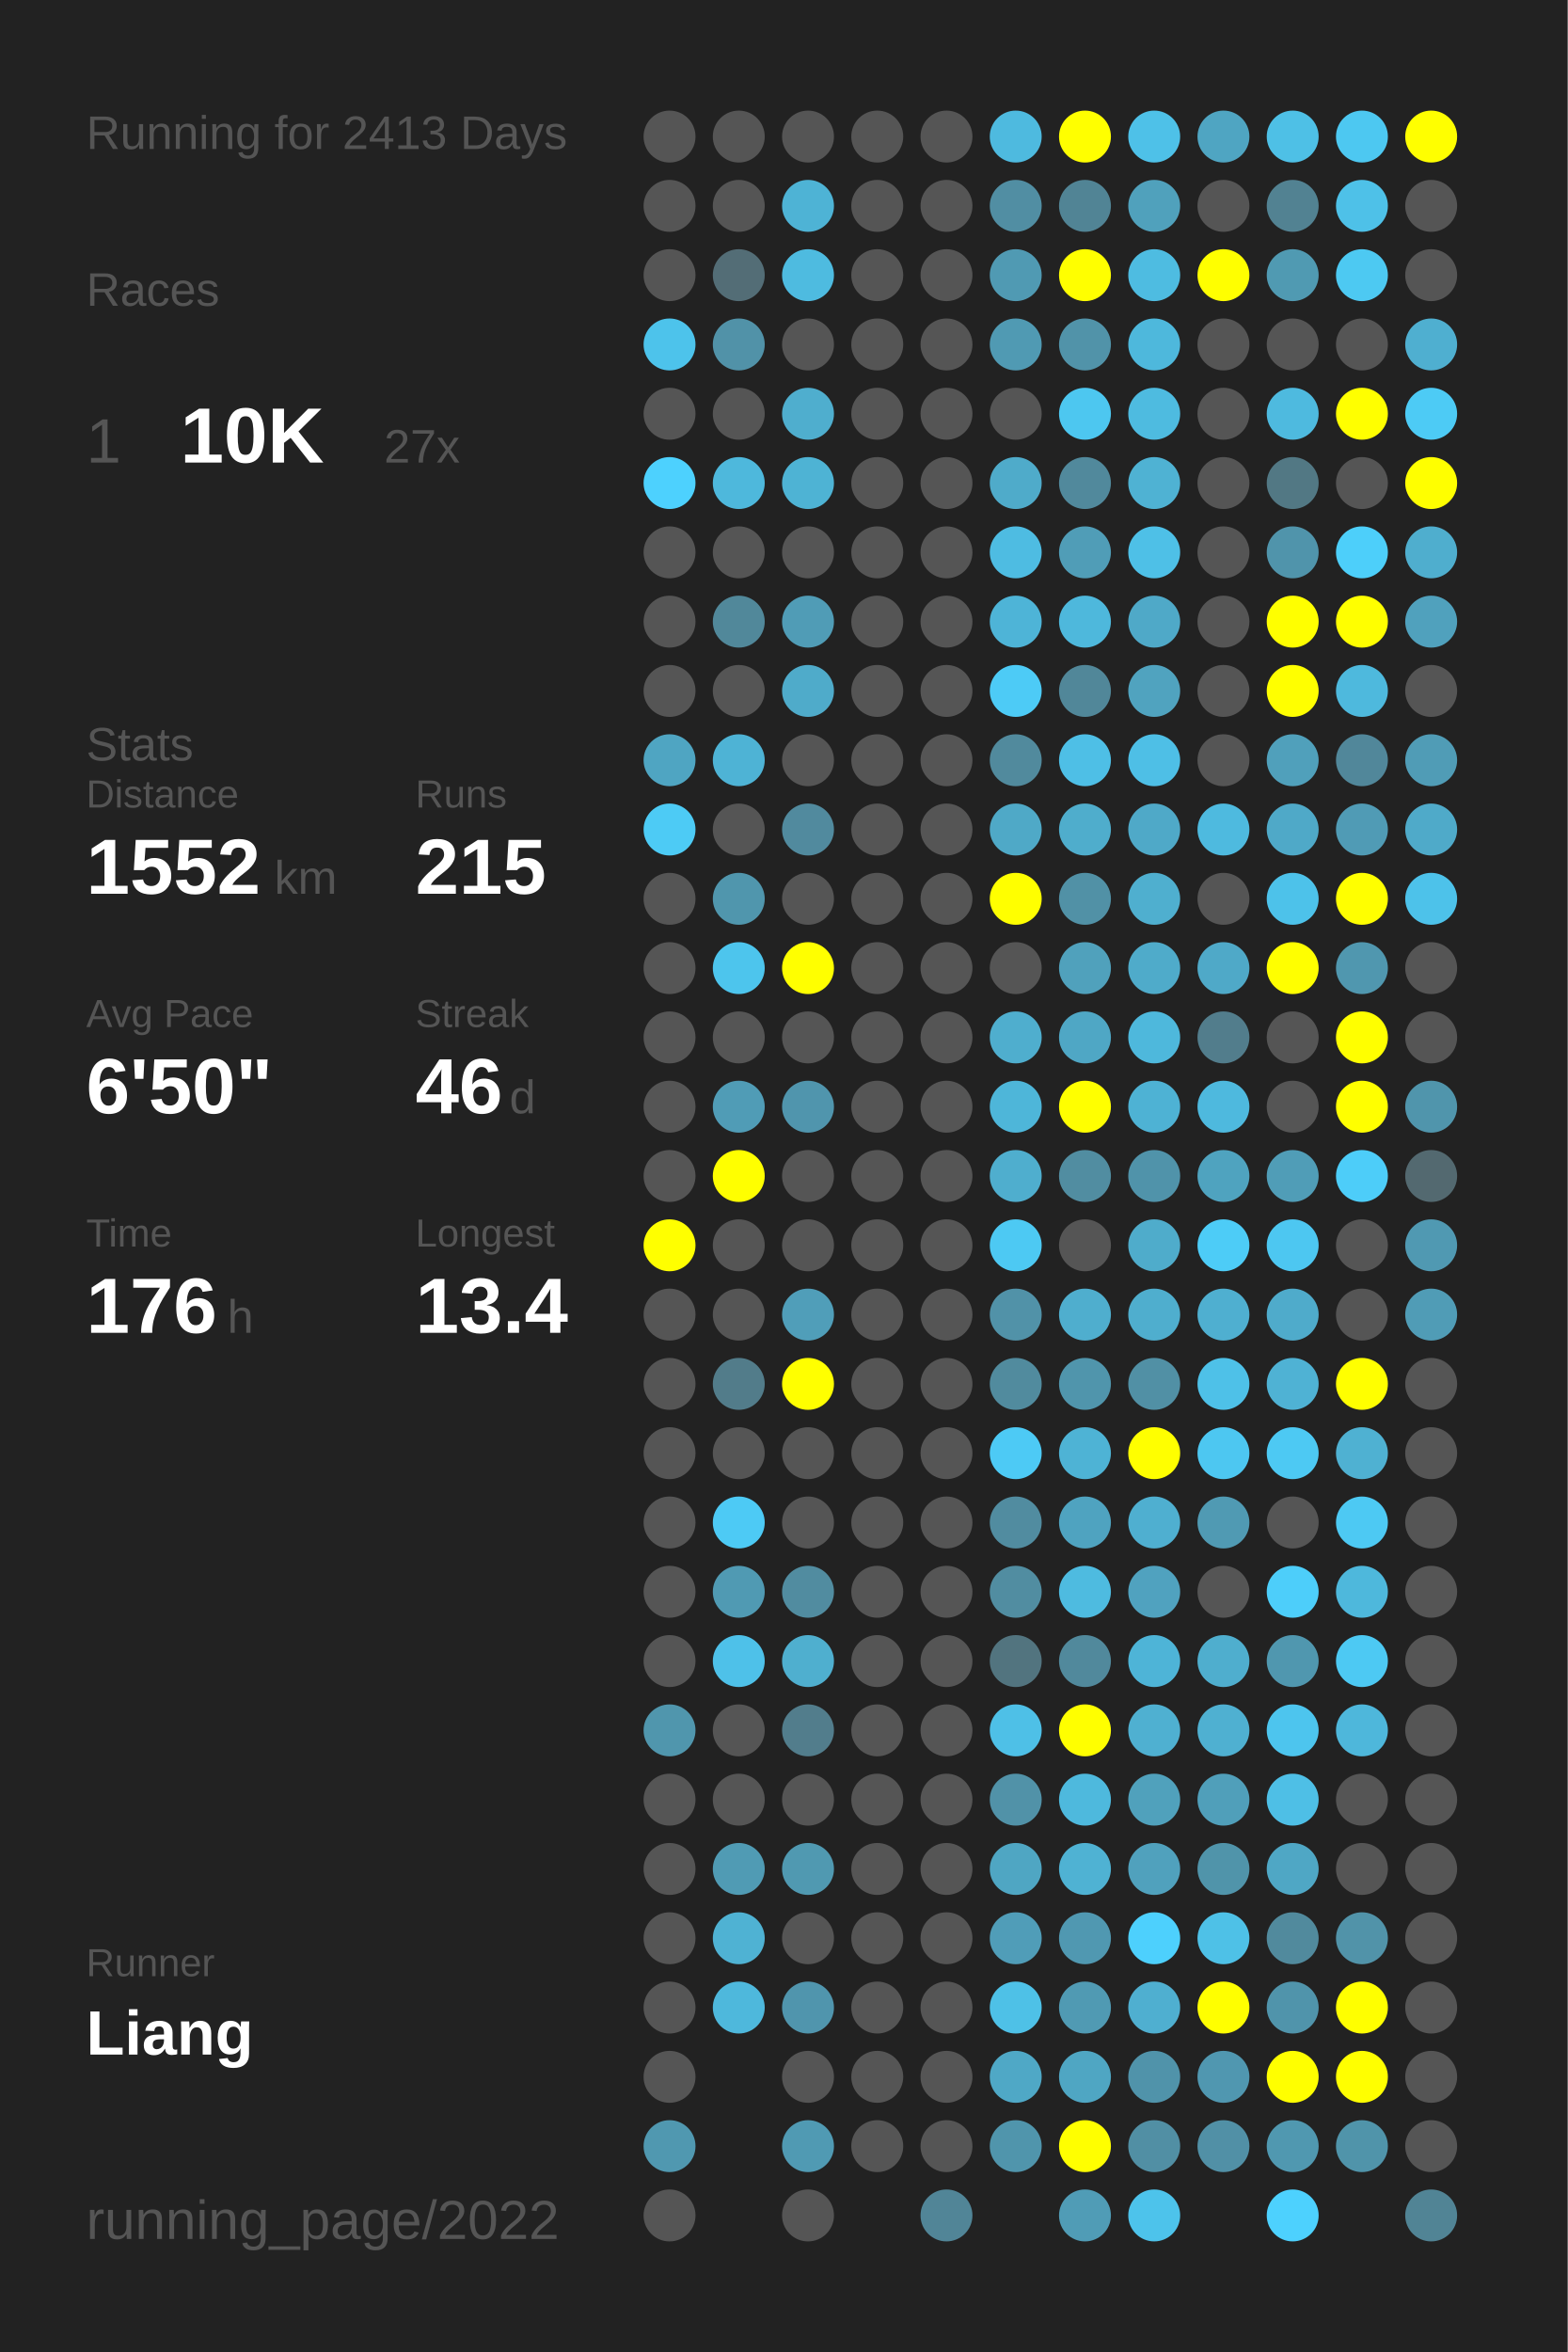
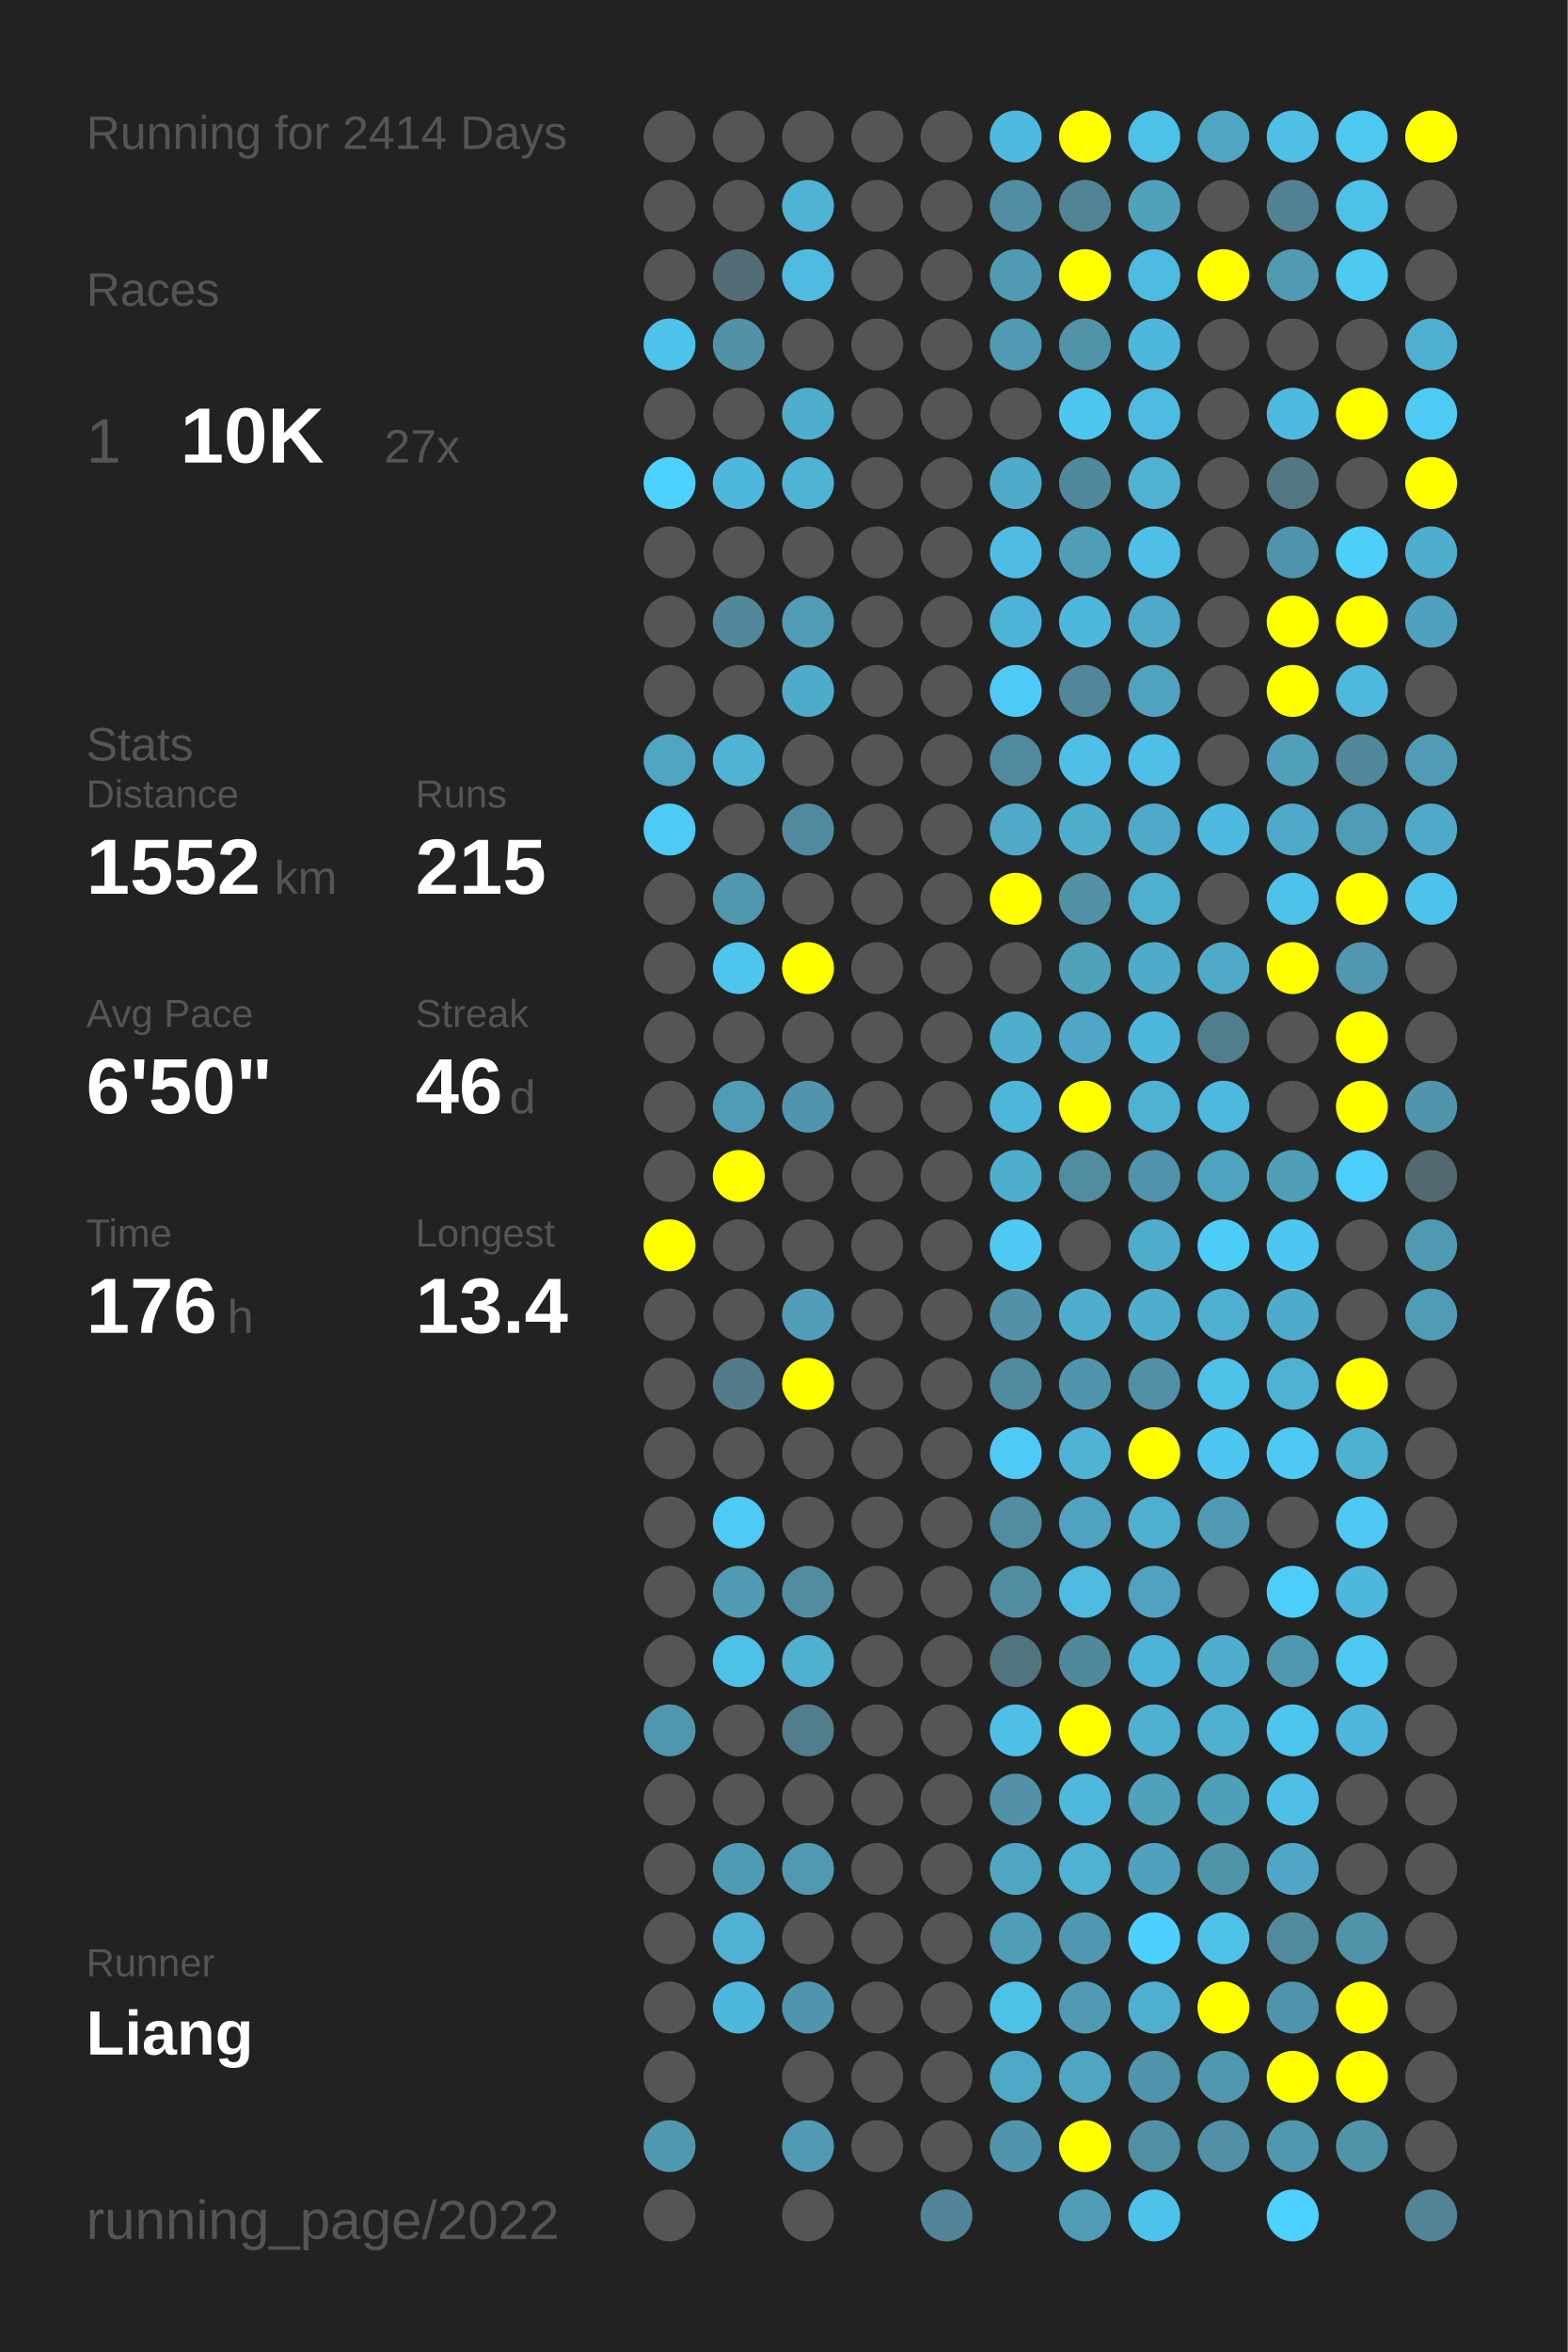
<svg xmlns="http://www.w3.org/2000/svg" baseProfile="full" height="300mm" version="1.1" viewBox="0,0,200,300" width="200mm">
  <defs />
  <rect fill="#222222" height="300" width="200" x="0" y="0" />
-   <text fill="#555555" style="font-size:6px; font-family:Arial;" x="11" y="19">Running for 2413 Days</text>
+   <text fill="#555555" style="font-size:6px; font-family:Arial;" x="11" y="19">Running for 2414 Days</text>
  <text fill="#555555" style="font-size:6px; font-family:Arial;" x="11" y="39">Races</text>
  <text fill="#555555" style="font-size:8px; font-family:Arial;" x="11" y="59">1</text>
  <text fill="#FFFFFF" style="font-size:10px; font-family:Arial; font-weight:bold;" x="23" y="59">10K</text>
  <text fill="#555555" style="font-size:6px; font-family:Arial;" x="49" y="59">27x</text>
  <text fill="#555555" style="font-size:6px; font-family:Arial;" x="11" y="97">Stats</text>
  <text fill="#555555" style="font-size:5px; font-family:Arial;" x="11" y="103">Distance</text>
  <text fill="#FFFFFF" style="font-size:10px; font-family:Arial; font-weight:bold;" x="11" y="114">1552</text>
  <text fill="#555555" style="font-size:6px; font-family:Arial;" x="35" y="114">km</text>
  <text fill="#555555" style="font-size:5px; font-family:Arial;" x="53" y="103">Runs</text>
  <text fill="#FFFFFF" style="font-size:10px; font-family:Arial; font-weight:bold;" x="53" y="114">215</text>
  <text fill="#555555" style="font-size:5px; font-family:Arial;" x="11" y="131">Avg Pace</text>
  <text fill="#FFFFFF" style="font-size:10px; font-family:Arial; font-weight:bold;" x="11" y="142">6'50"</text>
  <text fill="#555555" style="font-size:5px; font-family:Arial;" x="53" y="131">Streak</text>
  <text fill="#FFFFFF" style="font-size:10px; font-family:Arial; font-weight:bold;" x="53" y="142">46</text>
  <text fill="#555555" style="font-size:6px; font-family:Arial;" x="65" y="142">d</text>
  <text fill="#555555" style="font-size:5px; font-family:Arial;" x="11" y="159">Time</text>
  <text fill="#FFFFFF" style="font-size:10px; font-family:Arial; font-weight:bold;" x="11" y="170">176</text>
  <text fill="#555555" style="font-size:6px; font-family:Arial;" x="29" y="170">h</text>
  <text fill="#555555" style="font-size:5px; font-family:Arial;" x="53" y="159">Longest</text>
  <text fill="#FFFFFF" style="font-size:10px; font-family:Arial; font-weight:bold;" x="53" y="170">13.4</text>
  <text fill="#555555" style="font-size:5px; font-family:Arial;" x="11" y="252.065">Runner</text>
  <text fill="#FFFFFF" style="font-size:8px; font-family:Arial; font-weight:bold;" x="11" y="262.065">Liang</text>
  <text fill="#555555" style="font-size:7px; font-family:Arial;" x="11" y="285.581">running_page/2022</text>
  <circle cx="85.417" cy="17.419" fill="#555555" r="3.312" />
  <circle cx="85.417" cy="26.258" fill="#555555" r="3.312" />
  <circle cx="85.417" cy="35.097" fill="#555555" r="3.312" />
  <circle cx="85.417" cy="43.935" fill="#4dc3eb" r="3.312" />
  <circle cx="85.417" cy="52.774" fill="#555555" r="3.312" />
  <circle cx="85.417" cy="61.613" fill="#4dd1fe" r="3.312" />
  <circle cx="85.417" cy="70.452" fill="#555555" r="3.312" />
  <circle cx="85.417" cy="79.29" fill="#555555" r="3.312" />
  <circle cx="85.417" cy="88.129" fill="#555555" r="3.312" />
  <circle cx="85.417" cy="96.968" fill="#4fa5c2" r="3.312" />
  <circle cx="85.417" cy="105.806" fill="#4dcbf5" r="3.312" />
  <circle cx="85.417" cy="114.645" fill="#555555" r="3.312" />
  <circle cx="85.417" cy="123.484" fill="#555555" r="3.312" />
  <circle cx="85.417" cy="132.323" fill="#555555" r="3.312" />
  <circle cx="85.417" cy="141.161" fill="#555555" r="3.312" />
  <circle cx="85.417" cy="150" fill="#555555" r="3.312" />
  <circle cx="85.417" cy="158.839" fill="#FFFF00" r="3.312" />
  <circle cx="85.417" cy="167.677" fill="#555555" r="3.312" />
  <circle cx="85.417" cy="176.516" fill="#555555" r="3.312" />
  <circle cx="85.417" cy="185.355" fill="#555555" r="3.312" />
  <circle cx="85.417" cy="194.194" fill="#555555" r="3.312" />
  <circle cx="85.417" cy="203.032" fill="#555555" r="3.312" />
  <circle cx="85.417" cy="211.871" fill="#555555" r="3.312" />
  <circle cx="85.417" cy="220.71" fill="#5096ad" r="3.312" />
  <circle cx="85.417" cy="229.548" fill="#555555" r="3.312" />
  <circle cx="85.417" cy="238.387" fill="#555555" r="3.312" />
  <circle cx="85.417" cy="247.226" fill="#555555" r="3.312" />
  <circle cx="85.417" cy="256.065" fill="#555555" r="3.312" />
  <circle cx="85.417" cy="264.903" fill="#555555" r="3.312" />
  <circle cx="85.417" cy="273.742" fill="#5098b0" r="3.312" />
  <circle cx="85.417" cy="282.581" fill="#555555" r="3.312" />
  <circle cx="94.25" cy="17.419" fill="#555555" r="3.312" />
  <circle cx="94.25" cy="26.258" fill="#555555" r="3.312" />
  <circle cx="94.25" cy="35.097" fill="#536d76" r="3.312" />
  <circle cx="94.25" cy="43.935" fill="#5192a8" r="3.312" />
  <circle cx="94.25" cy="52.774" fill="#555555" r="3.312" />
  <circle cx="94.25" cy="61.613" fill="#4eb8dc" r="3.312" />
  <circle cx="94.25" cy="70.452" fill="#555555" r="3.312" />
  <circle cx="94.25" cy="79.29" fill="#51889a" r="3.312" />
  <circle cx="94.25" cy="88.129" fill="#555555" r="3.312" />
  <circle cx="94.25" cy="96.968" fill="#4eb3d5" r="3.312" />
  <circle cx="94.25" cy="105.806" fill="#555555" r="3.312" />
  <circle cx="94.25" cy="114.645" fill="#5096ad" r="3.312" />
  <circle cx="94.25" cy="123.484" fill="#4dc5ed" r="3.312" />
  <circle cx="94.25" cy="132.323" fill="#555555" r="3.312" />
  <circle cx="94.25" cy="141.161" fill="#509cb6" r="3.312" />
  <circle cx="94.25" cy="150" fill="#FFFF00" r="3.312" />
  <circle cx="94.25" cy="158.839" fill="#555555" r="3.312" />
  <circle cx="94.25" cy="167.677" fill="#555555" r="3.312" />
  <circle cx="94.25" cy="176.516" fill="#527c8a" r="3.312" />
  <circle cx="94.25" cy="185.355" fill="#555555" r="3.312" />
  <circle cx="94.25" cy="194.194" fill="#4dcaf5" r="3.312" />
  <circle cx="94.25" cy="203.032" fill="#509ab3" r="3.312" />
  <circle cx="94.25" cy="211.871" fill="#4ec1e9" r="3.312" />
  <circle cx="94.25" cy="220.71" fill="#555555" r="3.312" />
  <circle cx="94.25" cy="229.548" fill="#555555" r="3.312" />
  <circle cx="94.25" cy="238.387" fill="#509bb4" r="3.312" />
  <circle cx="94.25" cy="247.226" fill="#4fb2d3" r="3.312" />
  <circle cx="94.25" cy="256.065" fill="#4eb8dc" r="3.312" />
  <circle cx="103.083" cy="17.419" fill="#555555" r="3.312" />
  <circle cx="103.083" cy="26.258" fill="#4eb3d5" r="3.312" />
  <circle cx="103.083" cy="35.097" fill="#4ebbe0" r="3.312" />
  <circle cx="103.083" cy="43.935" fill="#555555" r="3.312" />
  <circle cx="103.083" cy="52.774" fill="#4faece" r="3.312" />
  <circle cx="103.083" cy="61.613" fill="#4eb3d4" r="3.312" />
  <circle cx="103.083" cy="70.452" fill="#555555" r="3.312" />
  <circle cx="103.083" cy="79.29" fill="#509cb6" r="3.312" />
  <circle cx="103.083" cy="88.129" fill="#4fabca" r="3.312" />
  <circle cx="103.083" cy="96.968" fill="#555555" r="3.312" />
  <circle cx="103.083" cy="105.806" fill="#518a9e" r="3.312" />
  <circle cx="103.083" cy="114.645" fill="#555555" r="3.312" />
  <circle cx="103.083" cy="123.484" fill="#FFFF00" r="3.312" />
  <circle cx="103.083" cy="132.323" fill="#555555" r="3.312" />
  <circle cx="103.083" cy="141.161" fill="#5095ad" r="3.312" />
  <circle cx="103.083" cy="150" fill="#555555" r="3.312" />
  <circle cx="103.083" cy="158.839" fill="#555555" r="3.312" />
  <circle cx="103.083" cy="167.677" fill="#509eb9" r="3.312" />
  <circle cx="103.083" cy="176.516" fill="#FFFF00" r="3.312" />
  <circle cx="103.083" cy="185.355" fill="#555555" r="3.312" />
  <circle cx="103.083" cy="194.194" fill="#555555" r="3.312" />
  <circle cx="103.083" cy="203.032" fill="#518ca0" r="3.312" />
  <circle cx="103.083" cy="211.871" fill="#4fafcf" r="3.312" />
  <circle cx="103.083" cy="220.71" fill="#527d8c" r="3.312" />
  <circle cx="103.083" cy="229.548" fill="#555555" r="3.312" />
  <circle cx="103.083" cy="238.387" fill="#5099b1" r="3.312" />
  <circle cx="103.083" cy="247.226" fill="#555555" r="3.312" />
  <circle cx="103.083" cy="256.065" fill="#5095ad" r="3.312" />
  <circle cx="103.083" cy="264.903" fill="#555555" r="3.312" />
  <circle cx="103.083" cy="273.742" fill="#509ab3" r="3.312" />
  <circle cx="103.083" cy="282.581" fill="#555555" r="3.312" />
  <circle cx="111.917" cy="17.419" fill="#555555" r="3.312" />
  <circle cx="111.917" cy="26.258" fill="#555555" r="3.312" />
  <circle cx="111.917" cy="35.097" fill="#555555" r="3.312" />
  <circle cx="111.917" cy="43.935" fill="#555555" r="3.312" />
  <circle cx="111.917" cy="52.774" fill="#555555" r="3.312" />
  <circle cx="111.917" cy="61.613" fill="#555555" r="3.312" />
  <circle cx="111.917" cy="70.452" fill="#555555" r="3.312" />
  <circle cx="111.917" cy="79.29" fill="#555555" r="3.312" />
  <circle cx="111.917" cy="88.129" fill="#555555" r="3.312" />
  <circle cx="111.917" cy="96.968" fill="#555555" r="3.312" />
  <circle cx="111.917" cy="105.806" fill="#555555" r="3.312" />
  <circle cx="111.917" cy="114.645" fill="#555555" r="3.312" />
  <circle cx="111.917" cy="123.484" fill="#555555" r="3.312" />
  <circle cx="111.917" cy="132.323" fill="#555555" r="3.312" />
  <circle cx="111.917" cy="141.161" fill="#555555" r="3.312" />
  <circle cx="111.917" cy="150" fill="#555555" r="3.312" />
  <circle cx="111.917" cy="158.839" fill="#555555" r="3.312" />
  <circle cx="111.917" cy="167.677" fill="#555555" r="3.312" />
  <circle cx="111.917" cy="176.516" fill="#555555" r="3.312" />
  <circle cx="111.917" cy="185.355" fill="#555555" r="3.312" />
  <circle cx="111.917" cy="194.194" fill="#555555" r="3.312" />
  <circle cx="111.917" cy="203.032" fill="#555555" r="3.312" />
  <circle cx="111.917" cy="211.871" fill="#555555" r="3.312" />
  <circle cx="111.917" cy="220.71" fill="#555555" r="3.312" />
  <circle cx="111.917" cy="229.548" fill="#555555" r="3.312" />
  <circle cx="111.917" cy="238.387" fill="#555555" r="3.312" />
  <circle cx="111.917" cy="247.226" fill="#555555" r="3.312" />
  <circle cx="111.917" cy="256.065" fill="#555555" r="3.312" />
  <circle cx="111.917" cy="264.903" fill="#555555" r="3.312" />
  <circle cx="111.917" cy="273.742" fill="#555555" r="3.312" />
  <circle cx="120.75" cy="17.419" fill="#555555" r="3.312" />
  <circle cx="120.75" cy="26.258" fill="#555555" r="3.312" />
  <circle cx="120.75" cy="35.097" fill="#555555" r="3.312" />
  <circle cx="120.75" cy="43.935" fill="#555555" r="3.312" />
  <circle cx="120.75" cy="52.774" fill="#555555" r="3.312" />
  <circle cx="120.75" cy="61.613" fill="#555555" r="3.312" />
  <circle cx="120.75" cy="70.452" fill="#555555" r="3.312" />
  <circle cx="120.75" cy="79.29" fill="#555555" r="3.312" />
  <circle cx="120.75" cy="88.129" fill="#555555" r="3.312" />
  <circle cx="120.75" cy="96.968" fill="#555555" r="3.312" />
  <circle cx="120.75" cy="105.806" fill="#555555" r="3.312" />
  <circle cx="120.75" cy="114.645" fill="#555555" r="3.312" />
  <circle cx="120.75" cy="123.484" fill="#555555" r="3.312" />
  <circle cx="120.75" cy="132.323" fill="#555555" r="3.312" />
  <circle cx="120.75" cy="141.161" fill="#555555" r="3.312" />
  <circle cx="120.75" cy="150" fill="#555555" r="3.312" />
  <circle cx="120.75" cy="158.839" fill="#555555" r="3.312" />
  <circle cx="120.75" cy="167.677" fill="#555555" r="3.312" />
  <circle cx="120.75" cy="176.516" fill="#555555" r="3.312" />
  <circle cx="120.75" cy="185.355" fill="#555555" r="3.312" />
  <circle cx="120.75" cy="194.194" fill="#555555" r="3.312" />
  <circle cx="120.75" cy="203.032" fill="#555555" r="3.312" />
  <circle cx="120.75" cy="211.871" fill="#555555" r="3.312" />
  <circle cx="120.75" cy="220.71" fill="#555555" r="3.312" />
  <circle cx="120.75" cy="229.548" fill="#555555" r="3.312" />
  <circle cx="120.75" cy="238.387" fill="#555555" r="3.312" />
  <circle cx="120.75" cy="247.226" fill="#555555" r="3.312" />
  <circle cx="120.75" cy="256.065" fill="#555555" r="3.312" />
  <circle cx="120.75" cy="264.903" fill="#555555" r="3.312" />
  <circle cx="120.75" cy="273.742" fill="#555555" r="3.312" />
  <circle cx="120.75" cy="282.581" fill="#518597" r="3.312" />
  <circle cx="129.583" cy="17.419" fill="#4ebadf" r="3.312" />
  <circle cx="129.583" cy="26.258" fill="#518ea3" r="3.312" />
  <circle cx="129.583" cy="35.097" fill="#509ab3" r="3.312" />
  <circle cx="129.583" cy="43.935" fill="#509ab3" r="3.312" />
  <circle cx="129.583" cy="52.774" fill="#555555" r="3.312" />
  <circle cx="129.583" cy="61.613" fill="#4fabca" r="3.312" />
  <circle cx="129.583" cy="70.452" fill="#4ebce2" r="3.312" />
  <circle cx="129.583" cy="79.29" fill="#4eb4d7" r="3.312" />
  <circle cx="129.583" cy="88.129" fill="#4dcbf6" r="3.312" />
  <circle cx="129.583" cy="96.968" fill="#518a9d" r="3.312" />
  <circle cx="129.583" cy="105.806" fill="#4fa9c7" r="3.312" />
  <circle cx="129.583" cy="114.645" fill="#FFFF00" r="3.312" />
  <circle cx="129.583" cy="123.484" fill="#555555" r="3.312" />
  <circle cx="129.583" cy="132.323" fill="#4faece" r="3.312" />
  <circle cx="129.583" cy="141.161" fill="#4eb6d9" r="3.312" />
  <circle cx="129.583" cy="150" fill="#4faece" r="3.312" />
  <circle cx="129.583" cy="158.839" fill="#4dc9f3" r="3.312" />
  <circle cx="129.583" cy="167.677" fill="#5192a8" r="3.312" />
  <circle cx="129.583" cy="176.516" fill="#518b9e" r="3.312" />
  <circle cx="129.583" cy="185.355" fill="#4dcaf5" r="3.312" />
  <circle cx="129.583" cy="194.194" fill="#518ca0" r="3.312" />
  <circle cx="129.583" cy="203.032" fill="#518da1" r="3.312" />
  <circle cx="129.583" cy="211.871" fill="#52747f" r="3.312" />
  <circle cx="129.583" cy="220.71" fill="#4ec0e7" r="3.312" />
  <circle cx="129.583" cy="229.548" fill="#5192a8" r="3.312" />
  <circle cx="129.583" cy="238.387" fill="#4fa6c3" r="3.312" />
  <circle cx="129.583" cy="247.226" fill="#509db8" r="3.312" />
  <circle cx="129.583" cy="256.065" fill="#4ec1e7" r="3.312" />
  <circle cx="129.583" cy="264.903" fill="#4fa8c6" r="3.312" />
  <circle cx="129.583" cy="273.742" fill="#5095ac" r="3.312" />
  <circle cx="138.417" cy="17.419" fill="#FFFF00" r="3.312" />
  <circle cx="138.417" cy="26.258" fill="#518495" r="3.312" />
  <circle cx="138.417" cy="35.097" fill="#FFFF00" r="3.312" />
  <circle cx="138.417" cy="43.935" fill="#5193a9" r="3.312" />
  <circle cx="138.417" cy="52.774" fill="#4dc7f0" r="3.312" />
  <circle cx="138.417" cy="61.613" fill="#51899c" r="3.312" />
  <circle cx="138.417" cy="70.452" fill="#509db7" r="3.312" />
  <circle cx="138.417" cy="79.29" fill="#4eb8dc" r="3.312" />
  <circle cx="138.417" cy="88.129" fill="#518799" r="3.312" />
  <circle cx="138.417" cy="96.968" fill="#4ebfe6" r="3.312" />
  <circle cx="138.417" cy="105.806" fill="#4fadcc" r="3.312" />
  <circle cx="138.417" cy="114.645" fill="#5191a6" r="3.312" />
  <circle cx="138.417" cy="123.484" fill="#50a1bc" r="3.312" />
  <circle cx="138.417" cy="132.323" fill="#4fa7c5" r="3.312" />
  <circle cx="138.417" cy="141.161" fill="#FFFF00" r="3.312" />
  <circle cx="138.417" cy="150" fill="#518da1" r="3.312" />
  <circle cx="138.417" cy="158.839" fill="#555555" r="3.312" />
  <circle cx="138.417" cy="167.677" fill="#4faece" r="3.312" />
  <circle cx="138.417" cy="176.516" fill="#5095ac" r="3.312" />
  <circle cx="138.417" cy="185.355" fill="#4eb3d5" r="3.312" />
  <circle cx="138.417" cy="194.194" fill="#4fa3c0" r="3.312" />
  <circle cx="138.417" cy="203.032" fill="#4ebbe0" r="3.312" />
  <circle cx="138.417" cy="211.871" fill="#51899c" r="3.312" />
  <circle cx="138.417" cy="220.71" fill="#FFFF00" r="3.312" />
  <circle cx="138.417" cy="229.548" fill="#4eb9dd" r="3.312" />
  <circle cx="138.417" cy="238.387" fill="#4fb2d3" r="3.312" />
  <circle cx="138.417" cy="247.226" fill="#5098b1" r="3.312" />
  <circle cx="138.417" cy="256.065" fill="#509ab3" r="3.312" />
  <circle cx="138.417" cy="264.903" fill="#4fa6c3" r="3.312" />
  <circle cx="138.417" cy="273.742" fill="#FFFF00" r="3.312" />
  <circle cx="138.417" cy="282.581" fill="#509cb6" r="3.312" />
  <circle cx="147.25" cy="17.419" fill="#4ec1e8" r="3.312" />
  <circle cx="147.25" cy="26.258" fill="#50a1bc" r="3.312" />
  <circle cx="147.25" cy="35.097" fill="#4ebce1" r="3.312" />
  <circle cx="147.25" cy="43.935" fill="#4eb8dc" r="3.312" />
  <circle cx="147.25" cy="52.774" fill="#4ebbe0" r="3.312" />
  <circle cx="147.25" cy="61.613" fill="#4fb2d3" r="3.312" />
  <circle cx="147.25" cy="70.452" fill="#4ec0e7" r="3.312" />
  <circle cx="147.25" cy="79.29" fill="#4fa9c8" r="3.312" />
  <circle cx="147.25" cy="88.129" fill="#50a3bf" r="3.312" />
  <circle cx="147.25" cy="96.968" fill="#4ebfe6" r="3.312" />
  <circle cx="147.25" cy="105.806" fill="#4fa9c8" r="3.312" />
  <circle cx="147.25" cy="114.645" fill="#4fafcf" r="3.312" />
  <circle cx="147.25" cy="123.484" fill="#4fabca" r="3.312" />
  <circle cx="147.25" cy="132.323" fill="#4eb8dc" r="3.312" />
  <circle cx="147.25" cy="141.161" fill="#4eb2d4" r="3.312" />
  <circle cx="147.25" cy="150" fill="#5093aa" r="3.312" />
  <circle cx="147.25" cy="158.839" fill="#4faccb" r="3.312" />
  <circle cx="147.25" cy="167.677" fill="#4faece" r="3.312" />
  <circle cx="147.25" cy="176.516" fill="#5190a5" r="3.312" />
  <circle cx="147.25" cy="185.355" fill="#FFFF00" r="3.312" />
  <circle cx="147.25" cy="194.194" fill="#4fafd0" r="3.312" />
  <circle cx="147.25" cy="203.032" fill="#50a2bf" r="3.312" />
  <circle cx="147.25" cy="211.871" fill="#4eb4d7" r="3.312" />
  <circle cx="147.25" cy="220.71" fill="#4fb0d1" r="3.312" />
  <circle cx="147.25" cy="229.548" fill="#50a1bc" r="3.312" />
  <circle cx="147.25" cy="238.387" fill="#50a1bd" r="3.312" />
  <circle cx="147.25" cy="247.226" fill="#4dd0fd" r="3.312" />
  <circle cx="147.25" cy="256.065" fill="#4fafd0" r="3.312" />
  <circle cx="147.25" cy="264.903" fill="#5093aa" r="3.312" />
  <circle cx="147.25" cy="273.742" fill="#518fa4" r="3.312" />
  <circle cx="147.25" cy="282.581" fill="#4dc3eb" r="3.312" />
  <circle cx="156.083" cy="17.419" fill="#4fa5c2" r="3.312" />
  <circle cx="156.083" cy="26.258" fill="#555555" r="3.312" />
  <circle cx="156.083" cy="35.097" fill="#FFFF00" r="3.312" />
  <circle cx="156.083" cy="43.935" fill="#555555" r="3.312" />
  <circle cx="156.083" cy="52.774" fill="#555555" r="3.312" />
  <circle cx="156.083" cy="61.613" fill="#555555" r="3.312" />
  <circle cx="156.083" cy="70.452" fill="#555555" r="3.312" />
  <circle cx="156.083" cy="79.29" fill="#555555" r="3.312" />
  <circle cx="156.083" cy="88.129" fill="#555555" r="3.312" />
  <circle cx="156.083" cy="96.968" fill="#555555" r="3.312" />
  <circle cx="156.083" cy="105.806" fill="#4ebadf" r="3.312" />
  <circle cx="156.083" cy="114.645" fill="#555555" r="3.312" />
  <circle cx="156.083" cy="123.484" fill="#4fa9c8" r="3.312" />
  <circle cx="156.083" cy="132.323" fill="#527d8c" r="3.312" />
  <circle cx="156.083" cy="141.161" fill="#4eb9de" r="3.312" />
  <circle cx="156.083" cy="150" fill="#4fa3bf" r="3.312" />
  <circle cx="156.083" cy="158.839" fill="#4dccf7" r="3.312" />
  <circle cx="156.083" cy="167.677" fill="#4fafd0" r="3.312" />
  <circle cx="156.083" cy="176.516" fill="#4ec1e8" r="3.312" />
  <circle cx="156.083" cy="185.355" fill="#4dc7f1" r="3.312" />
  <circle cx="156.083" cy="194.194" fill="#509ab3" r="3.312" />
  <circle cx="156.083" cy="203.032" fill="#555555" r="3.312" />
  <circle cx="156.083" cy="211.871" fill="#4faece" r="3.312" />
  <circle cx="156.083" cy="220.71" fill="#4fb0d1" r="3.312" />
  <circle cx="156.083" cy="229.548" fill="#509fba" r="3.312" />
  <circle cx="156.083" cy="238.387" fill="#5094aa" r="3.312" />
  <circle cx="156.083" cy="247.226" fill="#4ec1e7" r="3.312" />
  <circle cx="156.083" cy="256.065" fill="#FFFF00" r="3.312" />
  <circle cx="156.083" cy="264.903" fill="#5097b0" r="3.312" />
  <circle cx="156.083" cy="273.742" fill="#5190a6" r="3.312" />
  <circle cx="164.917" cy="17.419" fill="#4ec0e6" r="3.312" />
  <circle cx="164.917" cy="26.258" fill="#528292" r="3.312" />
  <circle cx="164.917" cy="35.097" fill="#509ab2" r="3.312" />
  <circle cx="164.917" cy="43.935" fill="#555555" r="3.312" />
  <circle cx="164.917" cy="52.774" fill="#4ebadf" r="3.312" />
  <circle cx="164.917" cy="61.613" fill="#527884" r="3.312" />
  <circle cx="164.917" cy="70.452" fill="#5094ab" r="3.312" />
  <circle cx="164.917" cy="79.29" fill="#FFFF00" r="3.312" />
  <circle cx="164.917" cy="88.129" fill="#FFFF00" r="3.312" />
  <circle cx="164.917" cy="96.968" fill="#50a0bb" r="3.312" />
  <circle cx="164.917" cy="105.806" fill="#4fa9c8" r="3.312" />
  <circle cx="164.917" cy="114.645" fill="#4dc2ea" r="3.312" />
  <circle cx="164.917" cy="123.484" fill="#FFFF00" r="3.312" />
  <circle cx="164.917" cy="132.323" fill="#555555" r="3.312" />
  <circle cx="164.917" cy="141.161" fill="#555555" r="3.312" />
  <circle cx="164.917" cy="150" fill="#509db7" r="3.312" />
  <circle cx="164.917" cy="158.839" fill="#4dc7f1" r="3.312" />
  <circle cx="164.917" cy="167.677" fill="#4fabcb" r="3.312" />
  <circle cx="164.917" cy="176.516" fill="#4fb2d4" r="3.312" />
  <circle cx="164.917" cy="185.355" fill="#4dc9f3" r="3.312" />
  <circle cx="164.917" cy="194.194" fill="#555555" r="3.312" />
  <circle cx="164.917" cy="203.032" fill="#4dcefa" r="3.312" />
  <circle cx="164.917" cy="211.871" fill="#5097af" r="3.312" />
  <circle cx="164.917" cy="220.71" fill="#4dc5ee" r="3.312" />
  <circle cx="164.917" cy="229.548" fill="#4ebfe6" r="3.312" />
  <circle cx="164.917" cy="238.387" fill="#4fa7c5" r="3.312" />
  <circle cx="164.917" cy="247.226" fill="#518a9d" r="3.312" />
  <circle cx="164.917" cy="256.065" fill="#5094ab" r="3.312" />
  <circle cx="164.917" cy="264.903" fill="#FFFF00" r="3.312" />
  <circle cx="164.917" cy="273.742" fill="#5098b0" r="3.312" />
  <circle cx="164.917" cy="282.581" fill="#4dd1fe" r="3.312" />
  <circle cx="173.75" cy="17.419" fill="#4dc8f1" r="3.312" />
  <circle cx="173.75" cy="26.258" fill="#4ec1e8" r="3.312" />
  <circle cx="173.75" cy="35.097" fill="#4dc9f2" r="3.312" />
  <circle cx="173.75" cy="43.935" fill="#555555" r="3.312" />
  <circle cx="173.75" cy="52.774" fill="#FFFF00" r="3.312" />
  <circle cx="173.75" cy="61.613" fill="#555555" r="3.312" />
  <circle cx="173.75" cy="70.452" fill="#4dcffa" r="3.312" />
  <circle cx="173.75" cy="79.29" fill="#FFFF00" r="3.312" />
  <circle cx="173.75" cy="88.129" fill="#4eb9dd" r="3.312" />
  <circle cx="173.75" cy="96.968" fill="#51879a" r="3.312" />
  <circle cx="173.75" cy="105.806" fill="#509bb5" r="3.312" />
  <circle cx="173.75" cy="114.645" fill="#FFFF00" r="3.312" />
  <circle cx="173.75" cy="123.484" fill="#5097af" r="3.312" />
  <circle cx="173.75" cy="132.323" fill="#FFFF00" r="3.312" />
  <circle cx="173.75" cy="141.161" fill="#FFFF00" r="3.312" />
  <circle cx="173.75" cy="150" fill="#4dcdf9" r="3.312" />
  <circle cx="173.75" cy="158.839" fill="#555555" r="3.312" />
  <circle cx="173.75" cy="167.677" fill="#555555" r="3.312" />
  <circle cx="173.75" cy="176.516" fill="#FFFF00" r="3.312" />
  <circle cx="173.75" cy="185.355" fill="#4fb1d2" r="3.312" />
  <circle cx="173.75" cy="194.194" fill="#4dc9f3" r="3.312" />
  <circle cx="173.75" cy="203.032" fill="#4eb8dc" r="3.312" />
  <circle cx="173.75" cy="211.871" fill="#4dc9f3" r="3.312" />
  <circle cx="173.75" cy="220.71" fill="#4eb7db" r="3.312" />
  <circle cx="173.75" cy="229.548" fill="#555555" r="3.312" />
  <circle cx="173.75" cy="238.387" fill="#555555" r="3.312" />
  <circle cx="173.75" cy="247.226" fill="#5193a9" r="3.312" />
  <circle cx="173.75" cy="256.065" fill="#FFFF00" r="3.312" />
  <circle cx="173.75" cy="264.903" fill="#FFFF00" r="3.312" />
  <circle cx="173.75" cy="273.742" fill="#5094aa" r="3.312" />
  <circle cx="182.583" cy="17.419" fill="#FFFF00" r="3.312" />
  <circle cx="182.583" cy="26.258" fill="#555555" r="3.312" />
  <circle cx="182.583" cy="35.097" fill="#555555" r="3.312" />
  <circle cx="182.583" cy="43.935" fill="#4fafd0" r="3.312" />
  <circle cx="182.583" cy="52.774" fill="#4dcbf5" r="3.312" />
  <circle cx="182.583" cy="61.613" fill="#FFFF00" r="3.312" />
  <circle cx="182.583" cy="70.452" fill="#4faece" r="3.312" />
  <circle cx="182.583" cy="79.29" fill="#50a1bd" r="3.312" />
  <circle cx="182.583" cy="88.129" fill="#555555" r="3.312" />
  <circle cx="182.583" cy="96.968" fill="#509cb6" r="3.312" />
  <circle cx="182.583" cy="105.806" fill="#4faac9" r="3.312" />
  <circle cx="182.583" cy="114.645" fill="#4dc2ea" r="3.312" />
  <circle cx="182.583" cy="123.484" fill="#555555" r="3.312" />
  <circle cx="182.583" cy="132.323" fill="#555555" r="3.312" />
  <circle cx="182.583" cy="141.161" fill="#5095ac" r="3.312" />
  <circle cx="182.583" cy="150" fill="#536970" r="3.312" />
  <circle cx="182.583" cy="158.839" fill="#5099b2" r="3.312" />
  <circle cx="182.583" cy="167.677" fill="#509cb6" r="3.312" />
  <circle cx="182.583" cy="176.516" fill="#555555" r="3.312" />
  <circle cx="182.583" cy="185.355" fill="#555555" r="3.312" />
  <circle cx="182.583" cy="194.194" fill="#555555" r="3.312" />
  <circle cx="182.583" cy="203.032" fill="#555555" r="3.312" />
  <circle cx="182.583" cy="211.871" fill="#555555" r="3.312" />
  <circle cx="182.583" cy="220.71" fill="#555555" r="3.312" />
  <circle cx="182.583" cy="229.548" fill="#555555" r="3.312" />
  <circle cx="182.583" cy="238.387" fill="#555555" r="3.312" />
  <circle cx="182.583" cy="247.226" fill="#555555" r="3.312" />
  <circle cx="182.583" cy="256.065" fill="#555555" r="3.312" />
  <circle cx="182.583" cy="264.903" fill="#555555" r="3.312" />
  <circle cx="182.583" cy="273.742" fill="#555555" r="3.312" />
  <circle cx="182.583" cy="282.581" fill="#518495" r="3.312" />
</svg>
